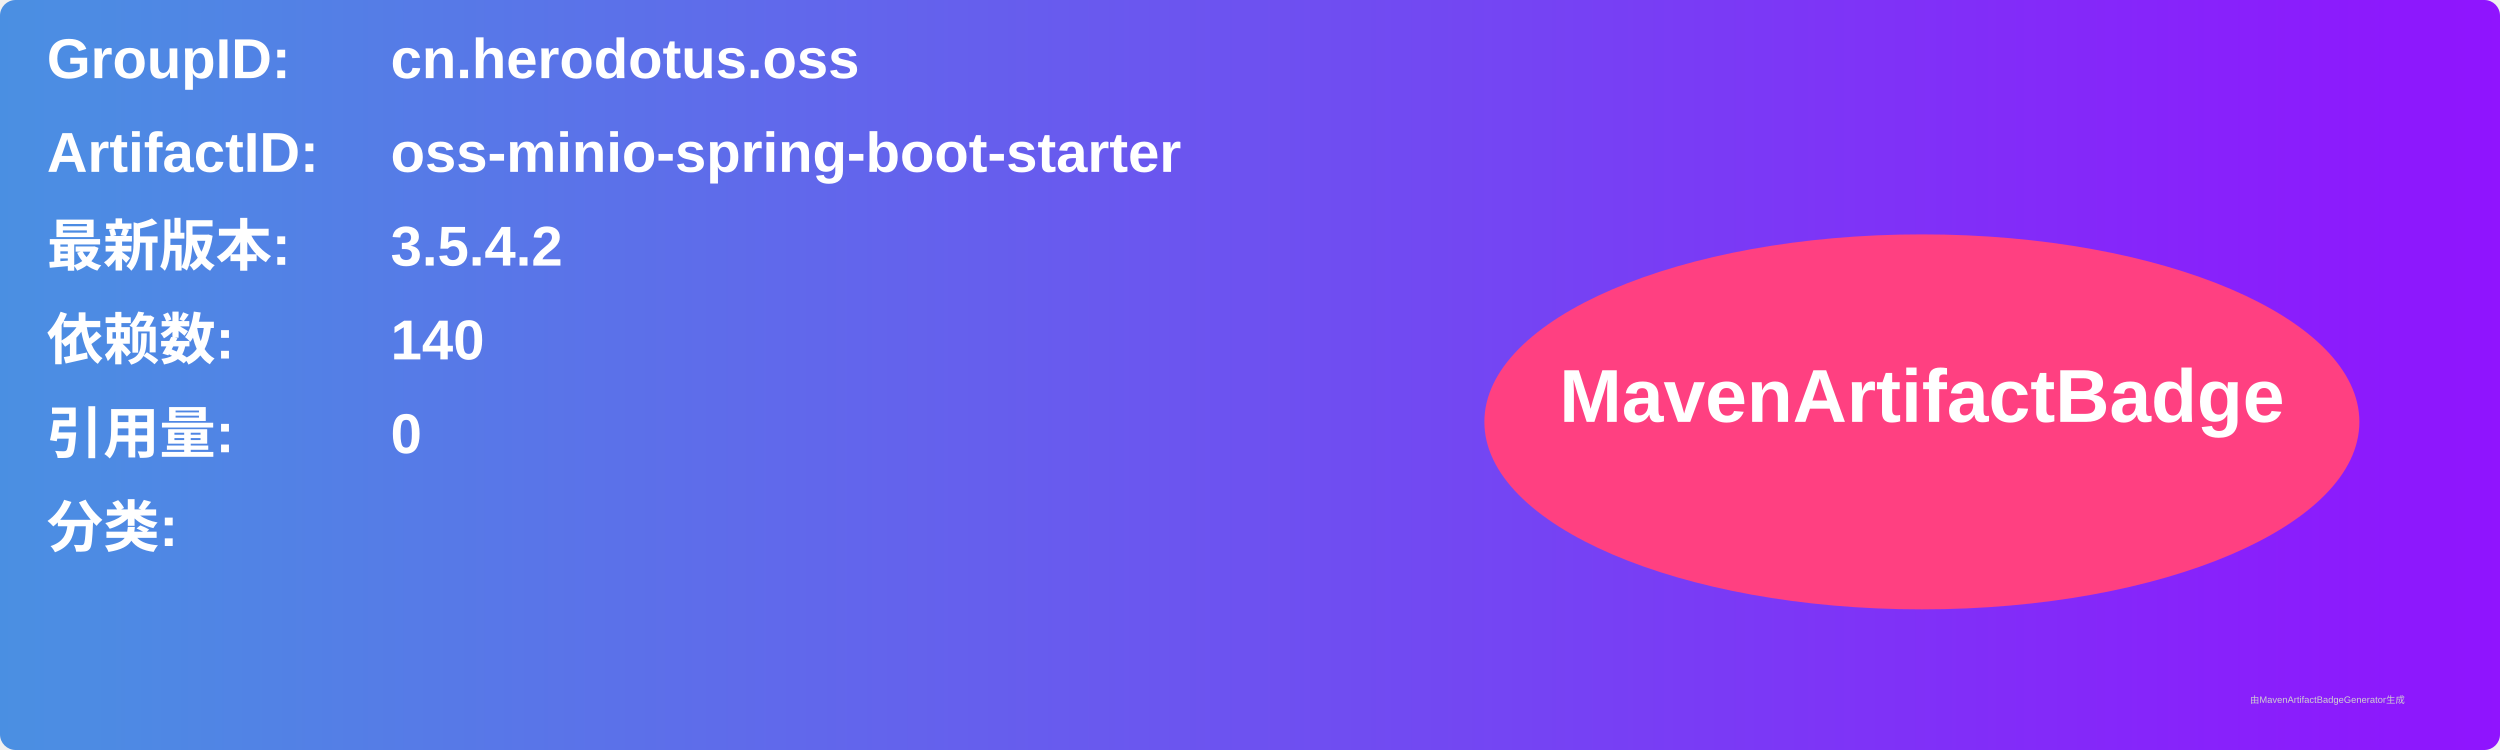
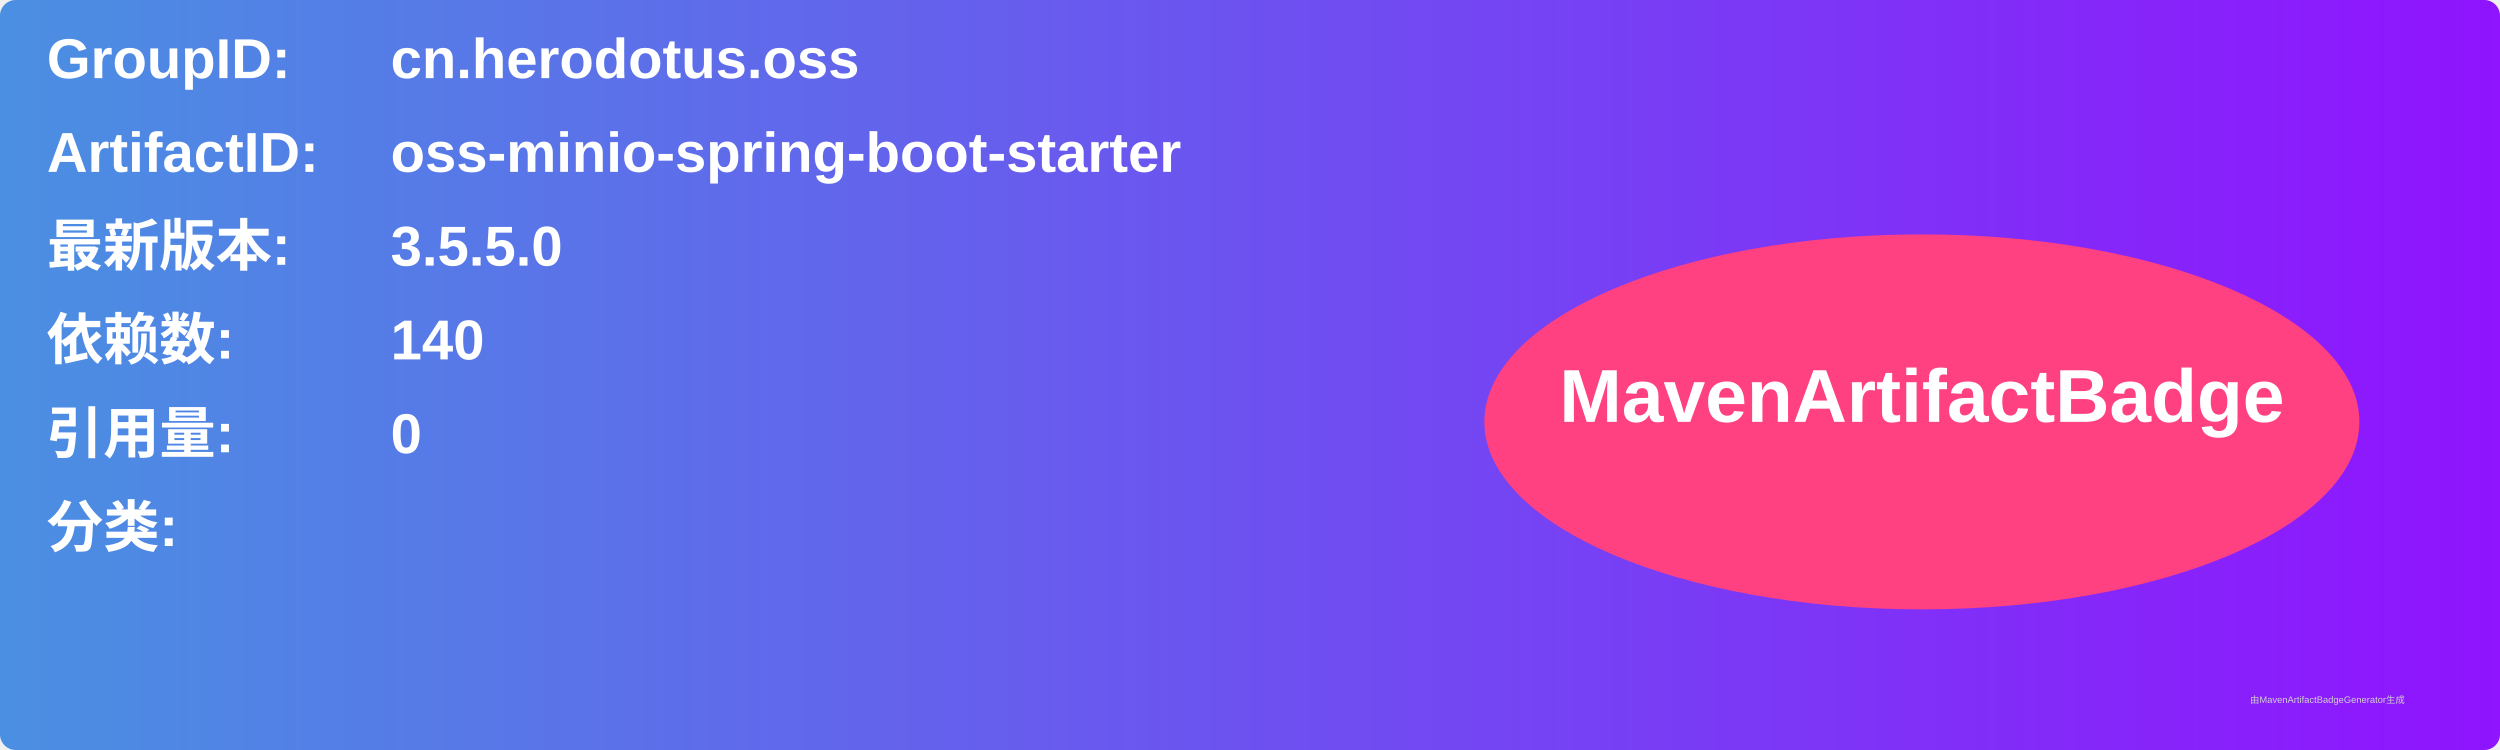
<svg xmlns="http://www.w3.org/2000/svg" width="800" height="240" viewBox="0 0 800 240">
  <linearGradient id="grad" x1="0%" y1="0%" x2="100%" y2="0%">
    <stop offset="0%" stop-color="#4a90e2" />
    <stop offset="100%" stop-color="#9013fe" />
  </linearGradient>
  <rect width="100%" height="100%" rx="5" ry="5" fill="url(#grad)" />
  <g transform="translate(15, 15)">
    <text x="0" y="10" font-family="Arial" font-size="18" fill="white" font-weight="bold" width="260">GroupID:</text>
    <text x="110" y="10" font-family="Arial" font-size="18" fill="white" font-weight="bold" width="460">cn.herodotus.oss</text>
    <text x="0" y="40" font-family="Arial" font-size="18" fill="white" font-weight="bold" width="260">ArtifactID:</text>
    <text x="110" y="40" font-family="Arial" font-size="18" fill="white" font-weight="bold" width="460">oss-minio-spring-boot-starter</text>
    <text x="0" y="70" font-family="Arial" font-size="18" fill="white" font-weight="bold">最新版本:</text>
    <text x="110" y="70" font-family="Arial" font-size="18" fill="white" font-weight="bold">
-       <tspan font-weight="bold">3.5.4.2</tspan>
+       <tspan font-weight="bold">3.5.5.0</tspan>
    </text>
    <text x="0" y="100" font-family="Arial" font-size="18" fill="white" font-weight="bold">依赖数: </text>
    <text x="110" y="100" font-family="Arial" font-size="18" fill="white">
      <tspan font-weight="bold">140</tspan>
    </text>
    <text x="0" y="130" font-family="Arial" font-size="18" fill="white" font-weight="bold">引用量: </text>
    <text x="110" y="130" font-family="Arial" font-size="18" fill="white">
      <tspan font-weight="bold">0</tspan>
    </text>
    <text x="0" y="160" font-family="Arial" font-size="18" fill="white" font-weight="bold">分类:</text>
    <text x="10" y="190" font-family="Arial" font-size="10" fill="white">
      <tspan font-weight="bold" />
    </text>
    <ellipse cx="600" cy="120" rx="140" ry="60" fill="#ff4081" />
    <text x="600" y="120" text-anchor="middle" font-family="Arial" font-size="24" fill="white" font-weight="bold">MavenArtifactBadge</text>
  </g>
  <text x="720" y="225" font-family="Arial" font-size="3" fill="#d0d0d0">由MavenArtifactBadgeGenerator生成</text>
</svg>
